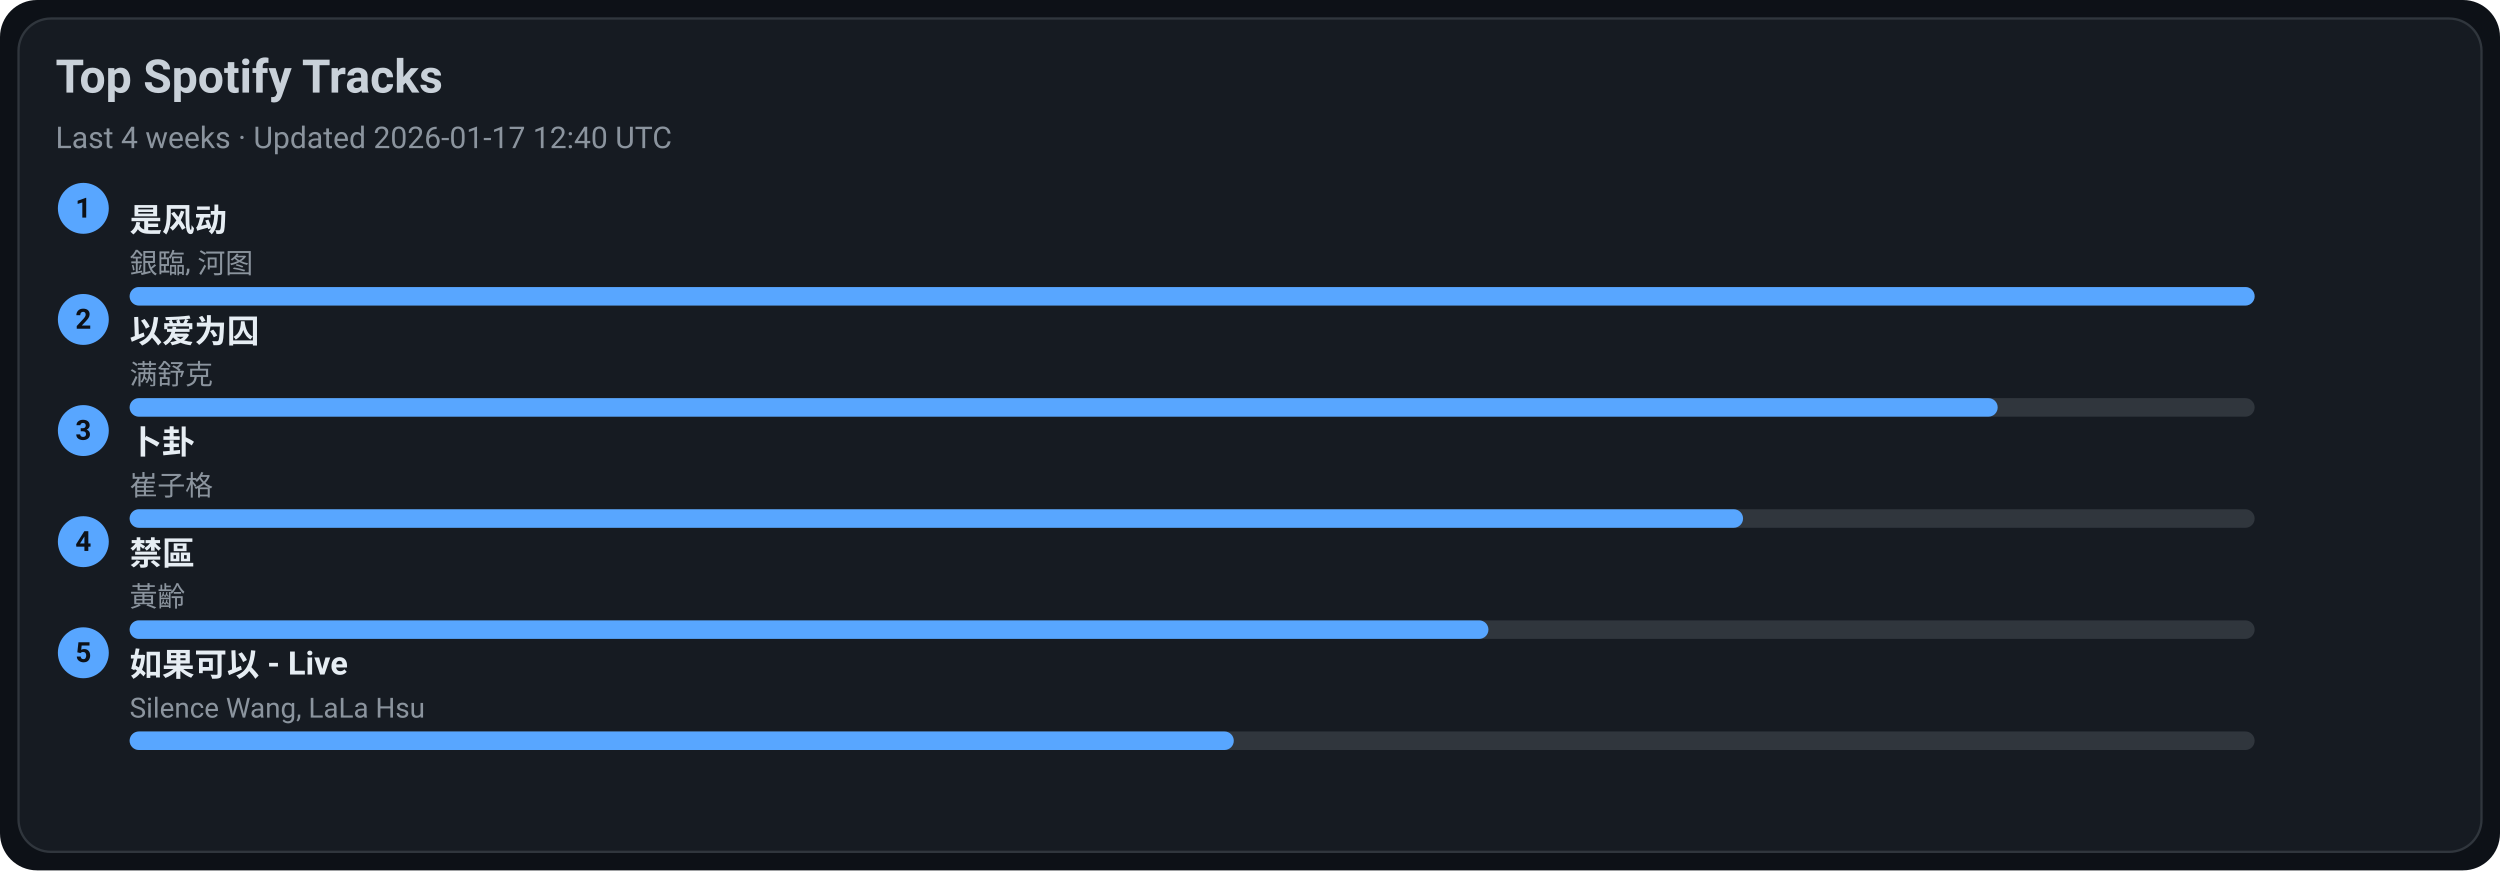
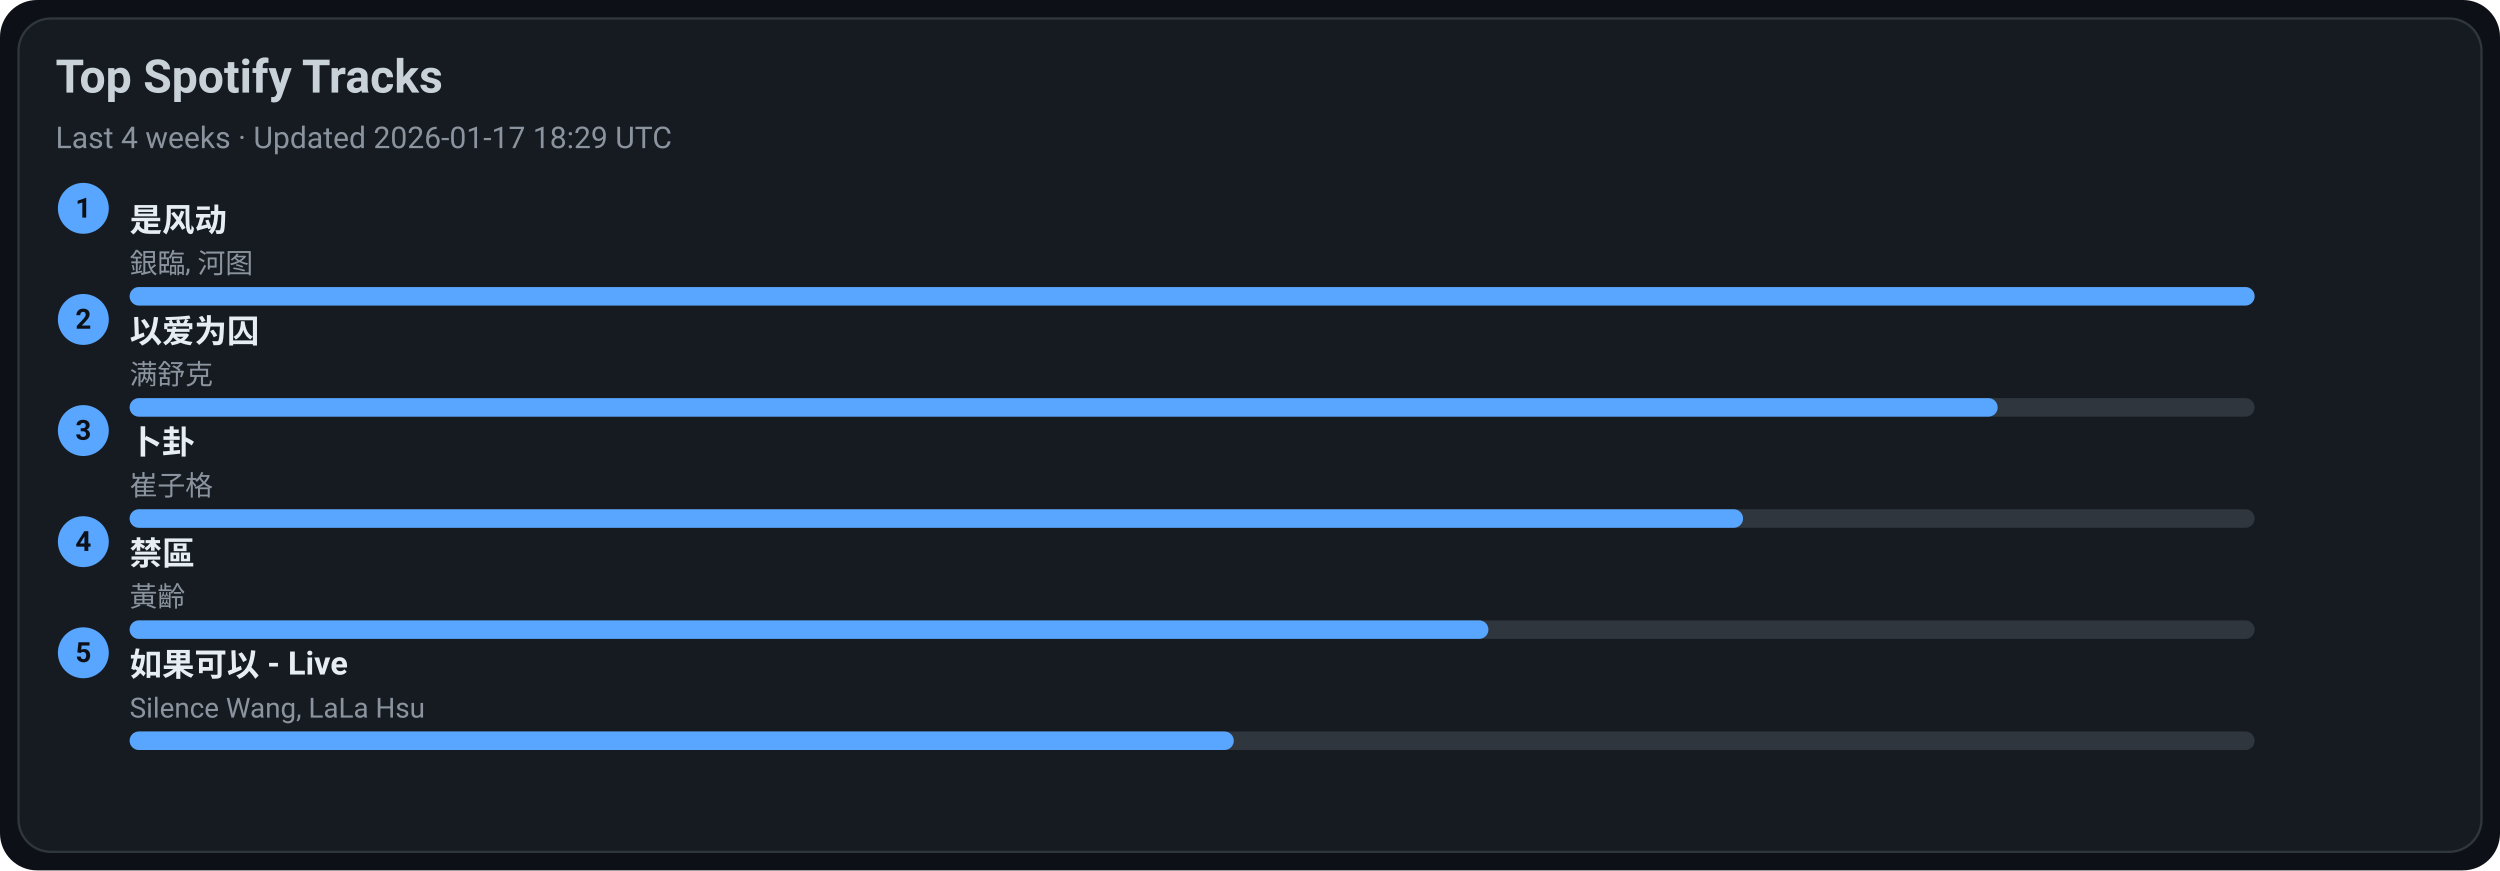
<svg xmlns="http://www.w3.org/2000/svg" width="1080" height="376" viewBox="0 0 1080 376">
  <style>text{font-family:-apple-system,BlinkMacSystemFont,Segoe UI,Roboto,Ubuntu,Helvetica Neue,Arial,Noto Sans,sans-serif}</style>
  <rect width="1080" height="376" rx="16" fill="#0d1117" />
  <rect x="8" y="8" width="1064" height="360" rx="14" fill="#161b22" stroke="#30363d" />
  <text x="24" y="40" font-size="20" fill="#c9d1d9" font-weight="600">Top Spotify Tracks</text>
-   <text x="24" y="64" font-size="13" fill="#8b949e">Last 4 weeks · Updated 2026-01-17 12:40 UTC</text>
+   <text x="24" y="64" font-size="13" fill="#8b949e">Last 4 weeks · Updated 2026-01-17 18:29 UTC</text>
  <circle cx="36" cy="90" r="11" fill="#58a6ff" />
  <text x="36" y="94" text-anchor="middle" font-size="12" fill="#0d1117" font-weight="700">1</text>
  <a href="https://open.spotify.com/track/3lePQ8c4jq7bTePsXEmslh" target="_blank" rel="noopener noreferrer">
    <text x="56" y="100" font-size="14" fill="#e6edf3" font-weight="600">是风动</text>
  </a>
  <text x="56" y="118" font-size="12" fill="#8b949e">銀臨, 河图</text>
  <rect x="56" y="124" width="918" height="8" rx="4" fill="#30363d" />
  <rect x="56" y="124" width="918" height="8" rx="4" fill="#58a6ff" />
  <circle cx="36" cy="138" r="11" fill="#58a6ff" />
  <text x="36" y="142" text-anchor="middle" font-size="12" fill="#0d1117" font-weight="700">2</text>
  <a href="https://open.spotify.com/track/0RW2LEfGQK5BaIho6sSLqf" target="_blank" rel="noopener noreferrer">
    <text x="56" y="148" font-size="14" fill="#e6edf3" font-weight="600">以爱为囚</text>
  </a>
  <text x="56" y="166" font-size="12" fill="#8b949e">满舒克</text>
  <rect x="56" y="172" width="918" height="8" rx="4" fill="#30363d" />
  <rect x="56" y="172" width="807" height="8" rx="4" fill="#58a6ff" />
  <circle cx="36" cy="186" r="11" fill="#58a6ff" />
  <text x="36" y="190" text-anchor="middle" font-size="12" fill="#0d1117" font-weight="700">3</text>
  <a href="https://open.spotify.com/track/4ToeYifpQaikbYa7krOD6s" target="_blank" rel="noopener noreferrer">
    <text x="56" y="196" font-size="14" fill="#e6edf3" font-weight="600">卜卦</text>
  </a>
  <text x="56" y="214" font-size="12" fill="#8b949e">崔子格</text>
  <rect x="56" y="220" width="918" height="8" rx="4" fill="#30363d" />
  <rect x="56" y="220" width="697" height="8" rx="4" fill="#58a6ff" />
  <circle cx="36" cy="234" r="11" fill="#58a6ff" />
  <text x="36" y="238" text-anchor="middle" font-size="12" fill="#0d1117" font-weight="700">4</text>
  <a href="https://open.spotify.com/track/5HAMeMgu9hGL5a8ZwNz6cp" target="_blank" rel="noopener noreferrer">
    <text x="56" y="244" font-size="14" fill="#e6edf3" font-weight="600">禁區</text>
  </a>
  <text x="56" y="262" font-size="12" fill="#8b949e">黃齡</text>
  <rect x="56" y="268" width="918" height="8" rx="4" fill="#30363d" />
  <rect x="56" y="268" width="587" height="8" rx="4" fill="#58a6ff" />
  <circle cx="36" cy="282" r="11" fill="#58a6ff" />
  <text x="36" y="286" text-anchor="middle" font-size="12" fill="#0d1117" font-weight="700">5</text>
  <a href="https://open.spotify.com/track/6IF65dJzfmPcX7jwDegwoo" target="_blank" rel="noopener noreferrer">
    <text x="56" y="292" font-size="14" fill="#e6edf3" font-weight="600">如果可以 - Live</text>
  </a>
  <text x="56" y="310" font-size="12" fill="#8b949e">Silence Wang, LaLa Hsu</text>
  <rect x="56" y="316" width="918" height="8" rx="4" fill="#30363d" />
  <rect x="56" y="316" width="477" height="8" rx="4" fill="#58a6ff" />
</svg>
